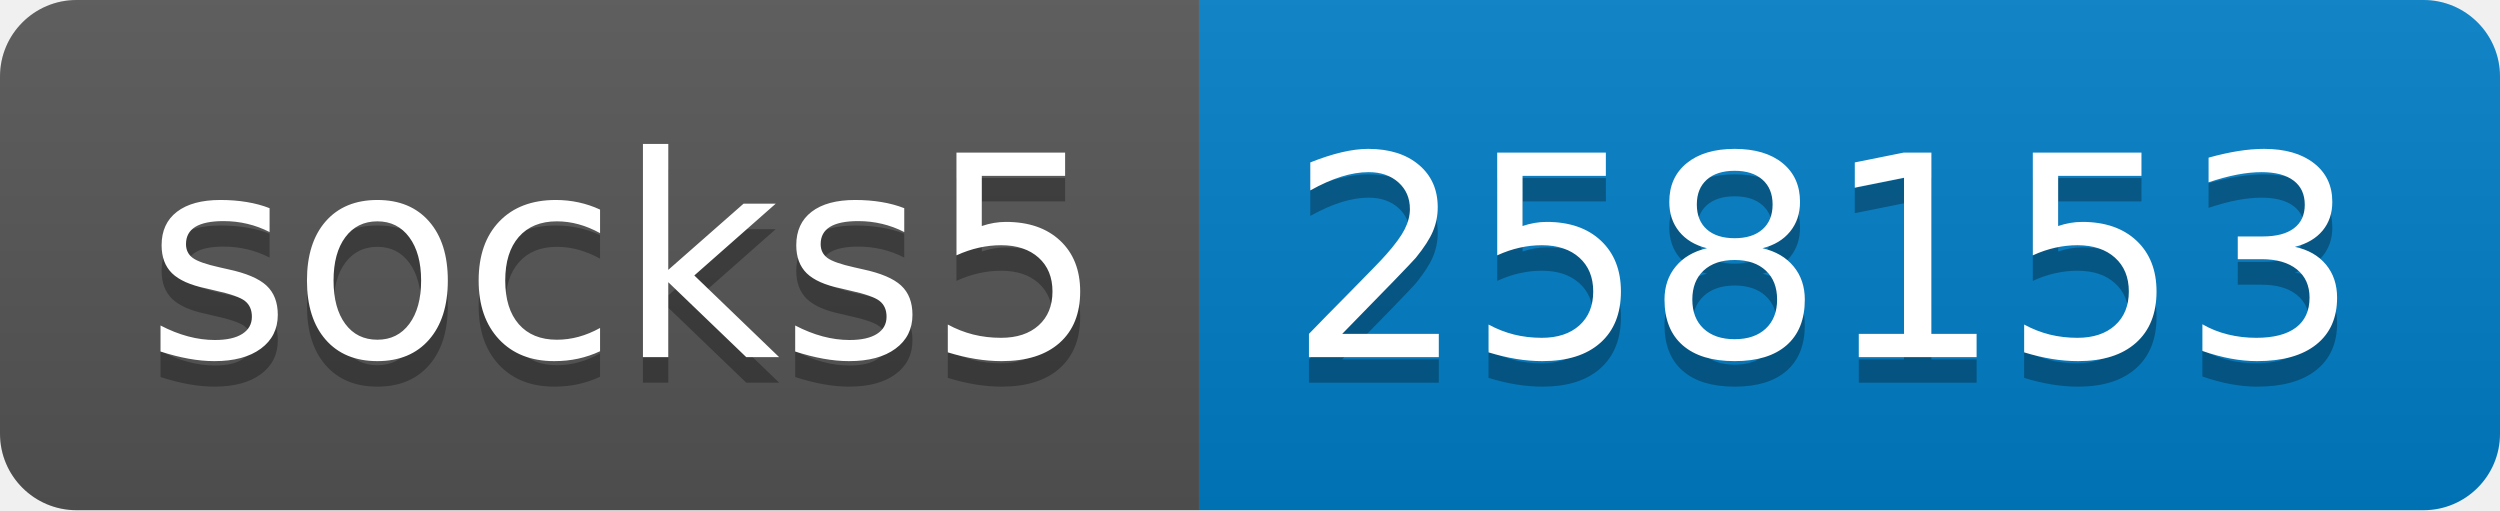
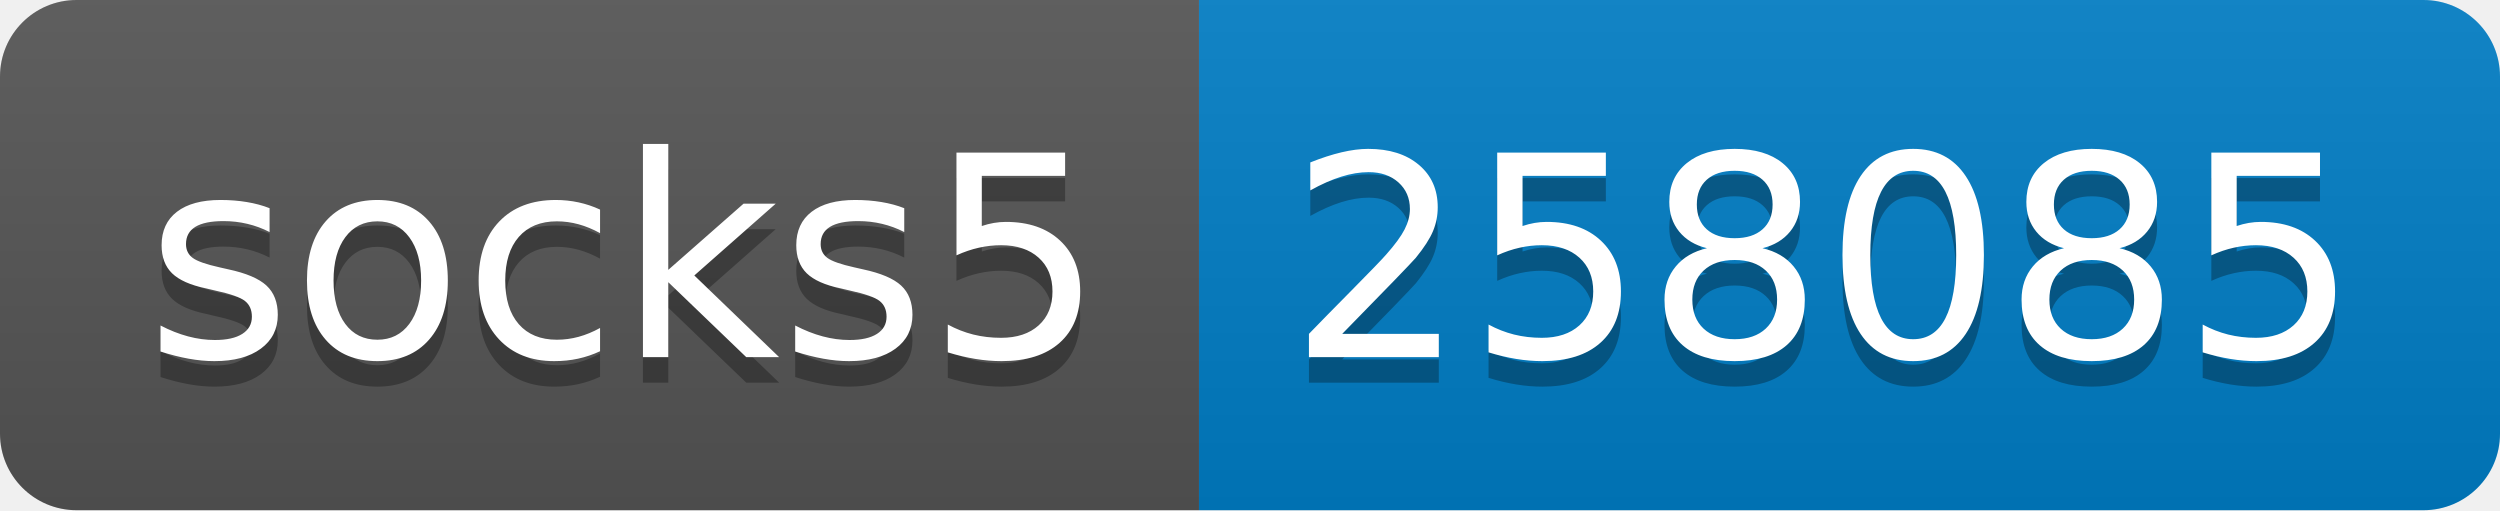
- <svg xmlns="http://www.w3.org/2000/svg" width="98" height="20" role="img" aria-label="socks5: 258153">
+ <svg xmlns="http://www.w3.org/2000/svg" width="98" height="20" role="img" aria-label="socks5: 258085">
  <linearGradient id="s" x2="0" y2="100%">
    <stop offset="0" stop-color="#bbb" stop-opacity=".1" />
    <stop offset="1" stop-opacity=".1" />
  </linearGradient>
  <clipPath id="r">
    <rect width="98" height="20" rx="3" fill="#fff" />
  </clipPath>
  <g clip-path="url(#r)">
    <rect width="47" height="20" fill="#555" />
    <rect x="47" width="51" height="20" fill="#007ec6" />
    <rect width="98" height="20" fill="url(#s)" />
  </g>
  <g fill="#fff" text-anchor="middle" font-family="Verdana,Geneva,DejaVu Sans,sans-serif" text-rendering="geometricPrecision" font-size="110">
    <text aria-hidden="true" x="245" y="150" fill="#010101" fill-opacity=".3" transform="scale(.1)" textLength="370">socks5</text>
    <text x="245" y="140" transform="scale(.1)" fill="#fff" textLength="370">socks5</text>
-     <text aria-hidden="true" x="715" y="150" fill="#010101" fill-opacity=".3" transform="scale(.1)" textLength="410">258153</text>
-     <text x="715" y="140" transform="scale(.1)" fill="#fff" textLength="410">258153</text>
+     <text aria-hidden="true" x="715" y="150" fill="#010101" fill-opacity=".3" transform="scale(.1)" textLength="410">258085</text>
+     <text x="715" y="140" transform="scale(.1)" fill="#fff" textLength="410">258085</text>
  </g>
</svg>
